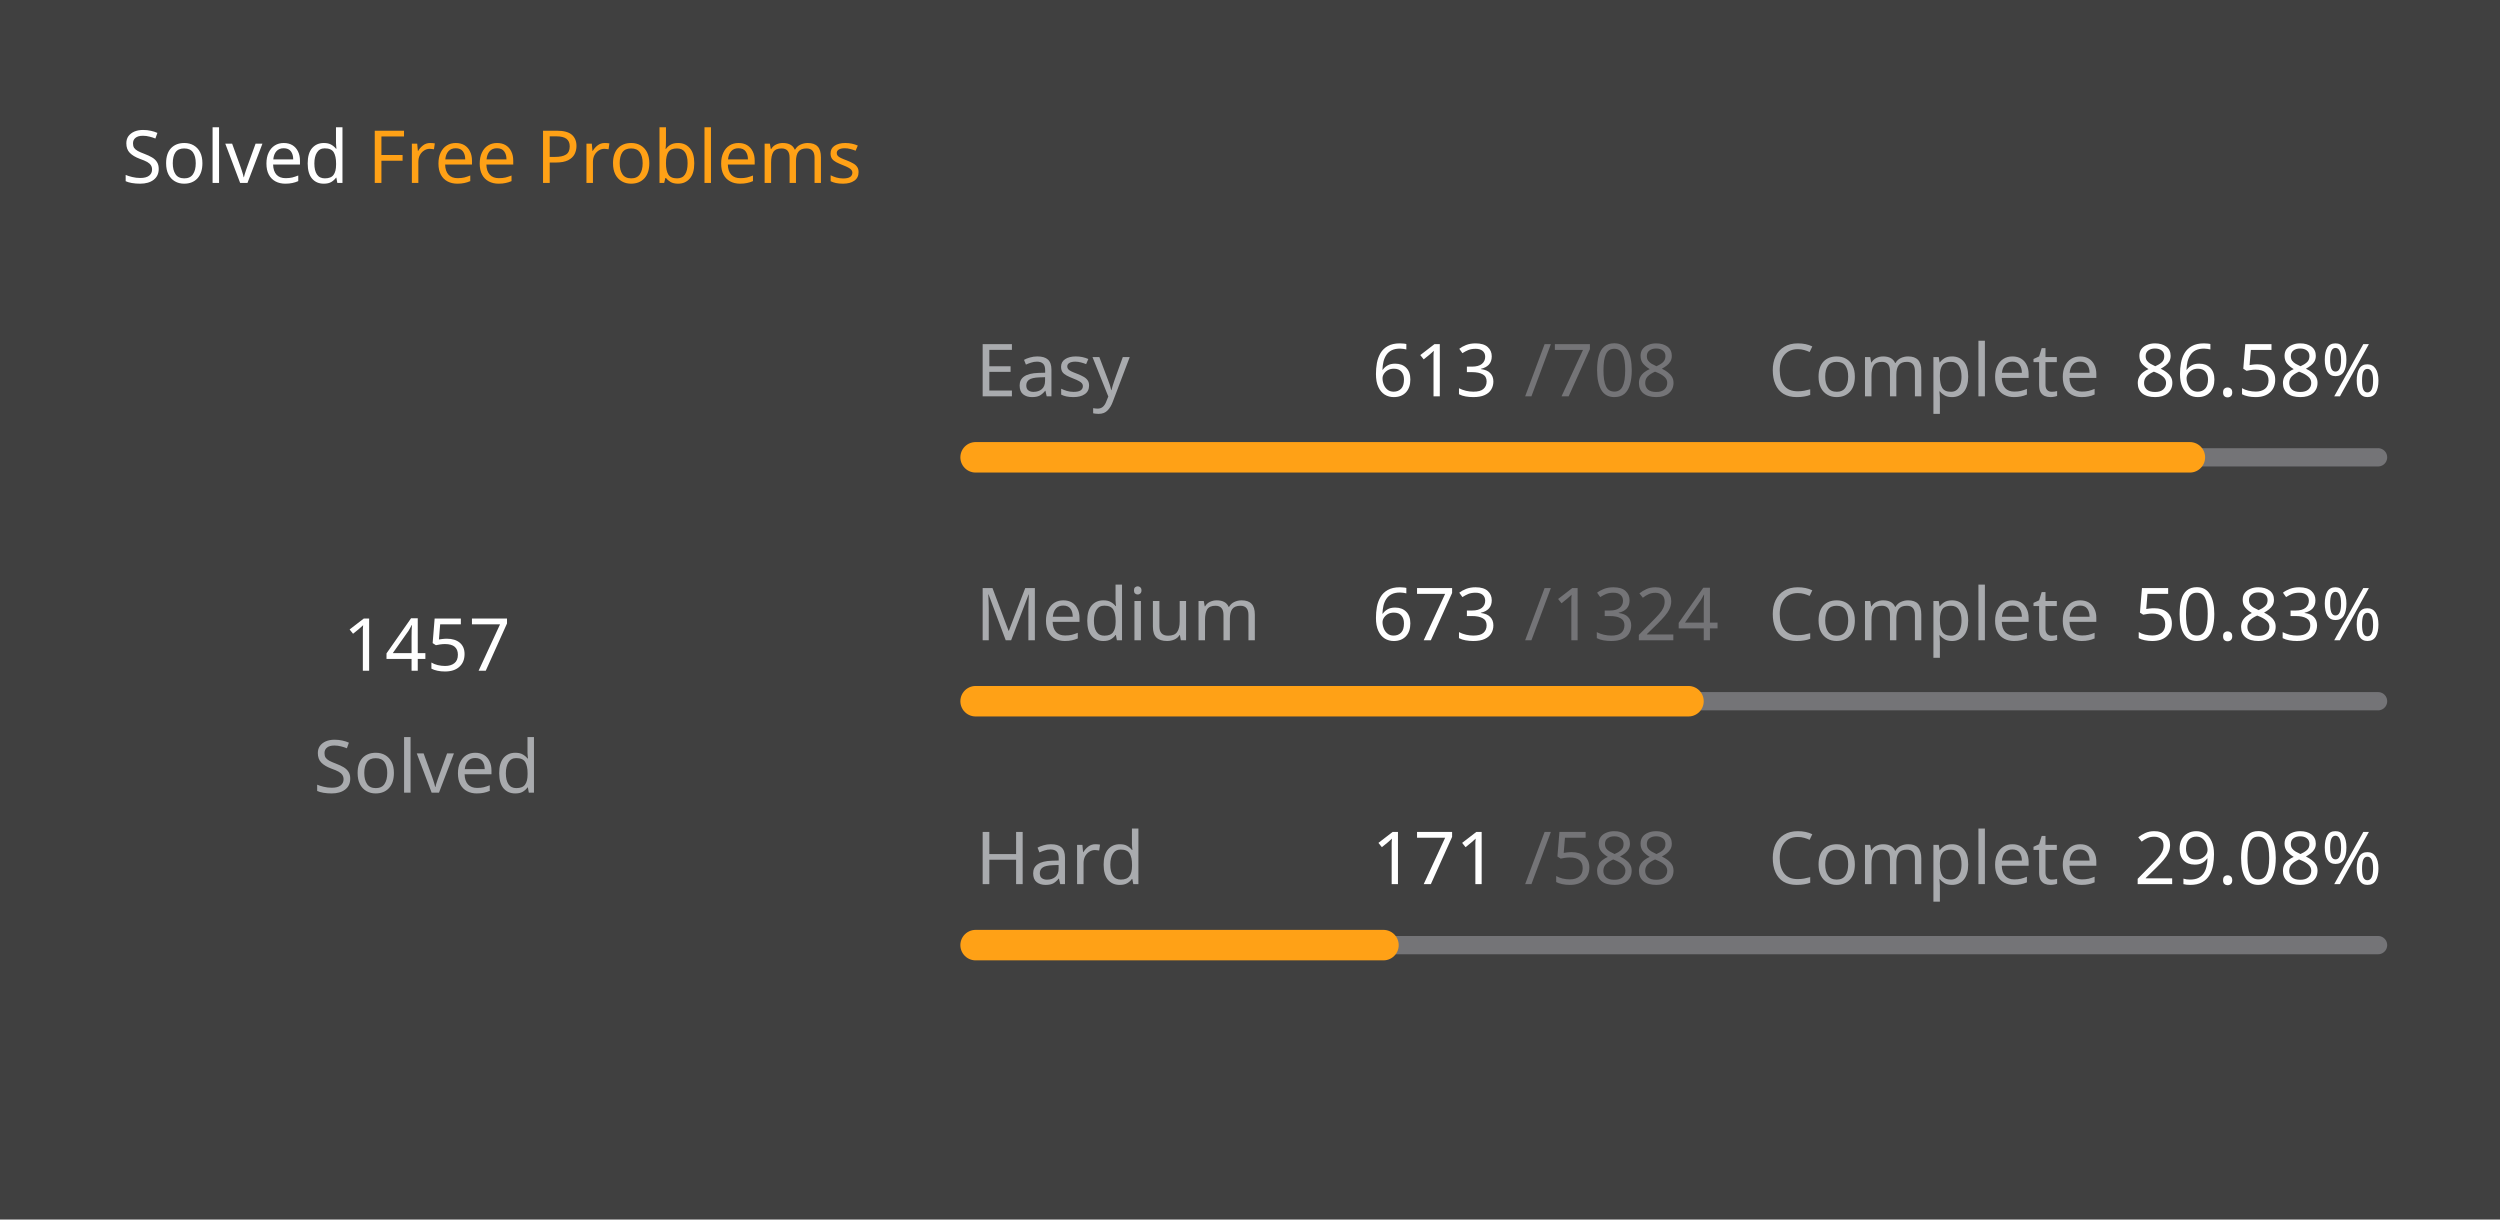
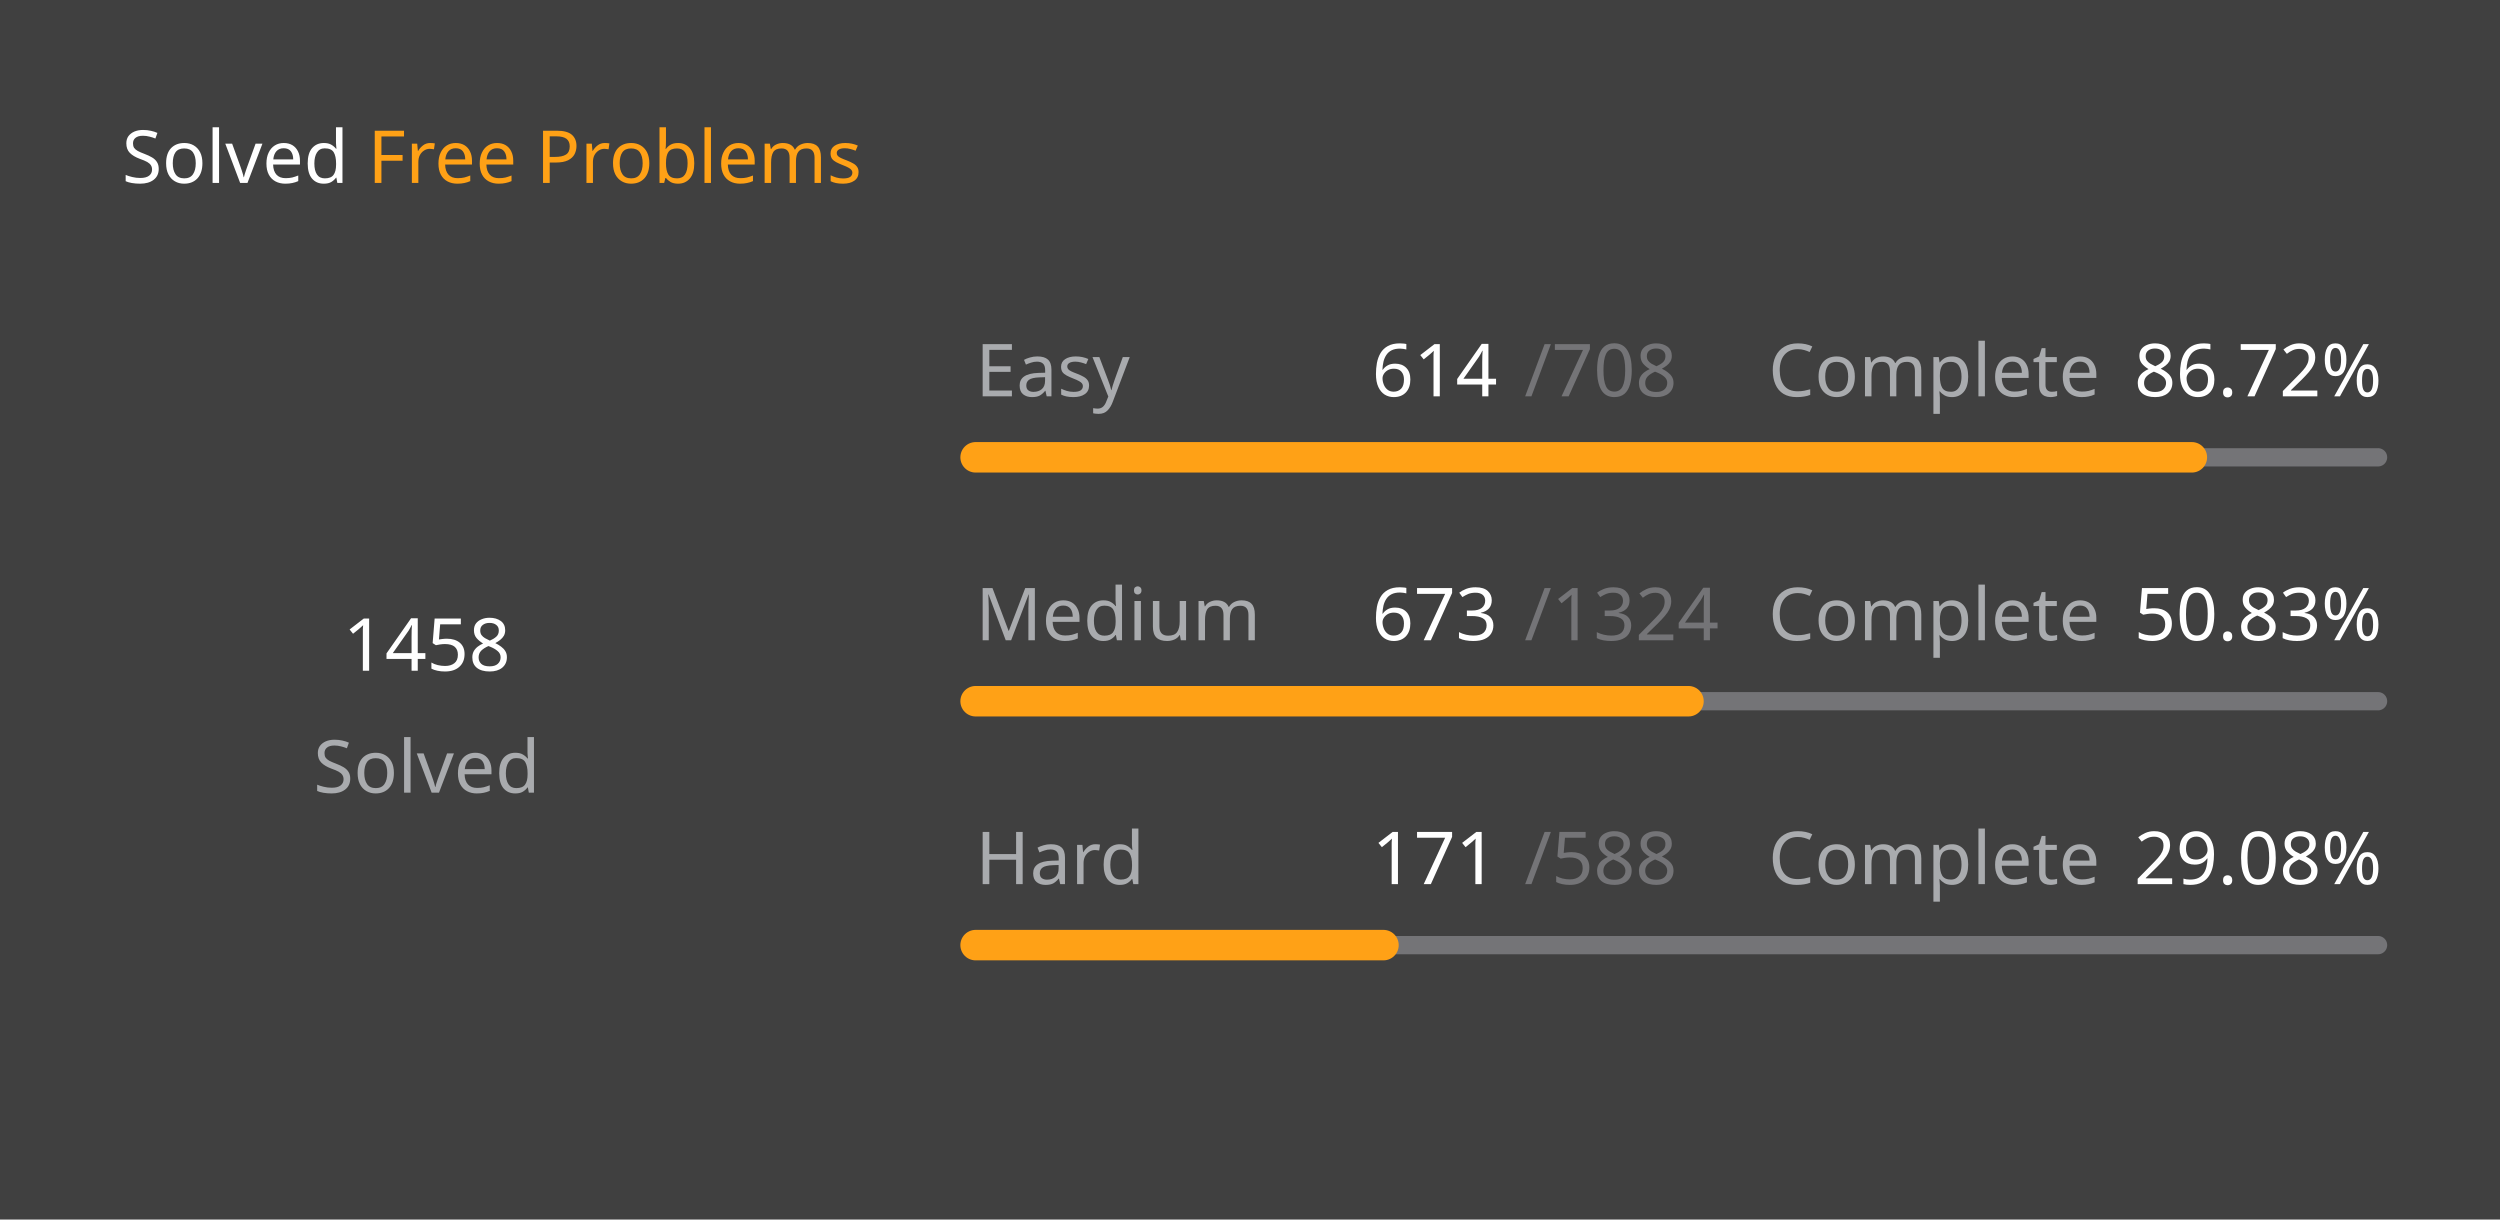
<svg xmlns="http://www.w3.org/2000/svg" version="1.1" height="200" width="410" viewBox="0 0 410 200">
  <style>*{font-family: "Segoe UI", Tahoma, Geneva, Verdana, sans-serif;}</style>
  <style>.title{font-weight: 500;font-size: 1rem;}</style>
  <style>.rotate-90{transform: rotate(-90deg);transform-origin: center;transform-box: fill-box;}</style>
  <style>.state{font-size: .75rem;}</style>
  <style>.light{color: #ffffff;fill: #ffffff;}</style>
  <style>.light-gray{color: #eff2f699;fill: #eff2f699;}</style>
  <style>.dark-gray{color: #ebebf54d;fill: #ebebf54d;}</style>
  <style>.gray{color: #747474;fill: #747474;}</style>
  <style>.orange{color: #ffa116;fill: #ffa116;}</style>
  <style>.background{color: #404040;fill: #404040;}</style>
  <rect fill="#404040" x="0" y="0" width="410" height="200" rx="0.5rem" />
  <g text-anchor="start" text-decoration="1" class="title">
    <text x="20" y="30">
      <tspan class="light">Solved</tspan>
      <tspan class="orange">Free Problems</tspan>
    </text>
  </g>
  <g class="rotate-90">
    <circle fill="none" cx="70" cy="110" r="46" stroke="#747474" stroke-width="3" stroke-linecap="round" />
-     <circle fill="none" cx="70" cy="110" r="46" stroke="#ffa116" stroke-width="5" stroke-linecap="round" stroke-dasharray="160.73 128.297" stroke-dashoffset="0" data-difficult="ALL" />
+     <circle fill="none" cx="70" cy="110" r="46" stroke="#ffa116" stroke-width="5" stroke-linecap="round" stroke-dasharray="160.84 128.187" stroke-dashoffset="0" data-difficult="ALL" />
  </g>
  <g class="state">
    <g text-anchor="middle">
-       <text x="70" y="110" class="light" font-size="1.2rem">1457</text>
+       <text x="70" y="110" class="light" font-size="1.2rem">1458</text>
      <text x="70" y="130" class="light-gray">Solved</text>
    </g>
    <g>
      <text x="160" y="65" class="light-gray">Easy</text>
-       <text x="225" y="65" class="light">613</text>
+       <text x="225" y="65" class="light">614</text>
      <text x="250" y="65" class="dark-gray">/708</text>
      <text x="290" y="65" class="light-gray">Complete</text>
-       <text x="350" y="65" class="light">86.58%</text>
+       <text x="350" y="65" class="light">86.72%</text>
      <path d="M 160 75 L 390 75" stroke-linecap="round" stroke-linejoin="round" stroke="#ebebf54d" stroke-width="3" />
-       <path d="M 160 75 L 359.138 75" stroke-linecap="round" stroke-linejoin="round" stroke="#ffa116" stroke-width="5" />
+       <path d="M 160 75 L 359.463 75" stroke-linecap="round" stroke-linejoin="round" stroke="#ffa116" stroke-width="5" />
    </g>
    <g>
      <text x="160" y="105" class="light-gray">Medium</text>
      <text x="225" y="105" class="light">673</text>
      <text x="250" y="105" class="dark-gray">/1324</text>
      <text x="290" y="105" class="light-gray">Complete</text>
      <text x="350" y="105" class="light">50.83%</text>
      <path d="M 160 115 L 390 115" stroke-linecap="round" stroke-linejoin="round" stroke="#ebebf54d" stroke-width="3" />
      <path d="M 160 115 L 276.911 115" stroke-linecap="round" stroke-linejoin="round" stroke="#ffa116" stroke-width="5" />
    </g>
    <g>
      <text x="160" y="145" class="light-gray">Hard</text>
      <text x="225" y="145" class="light">171</text>
      <text x="250" y="145" class="dark-gray">/588</text>
      <text x="290" y="145" class="light-gray">Complete</text>
      <text x="350" y="145" class="light">29.08%</text>
      <path d="M 160 155 L 390 155" stroke-linecap="round" stroke-linejoin="round" stroke="#ebebf54d" stroke-width="3" />
      <path d="M 160 155 L 226.888 155" stroke-linecap="round" stroke-linejoin="round" stroke="#ffa116" stroke-width="5" />
    </g>
  </g>
</svg>
